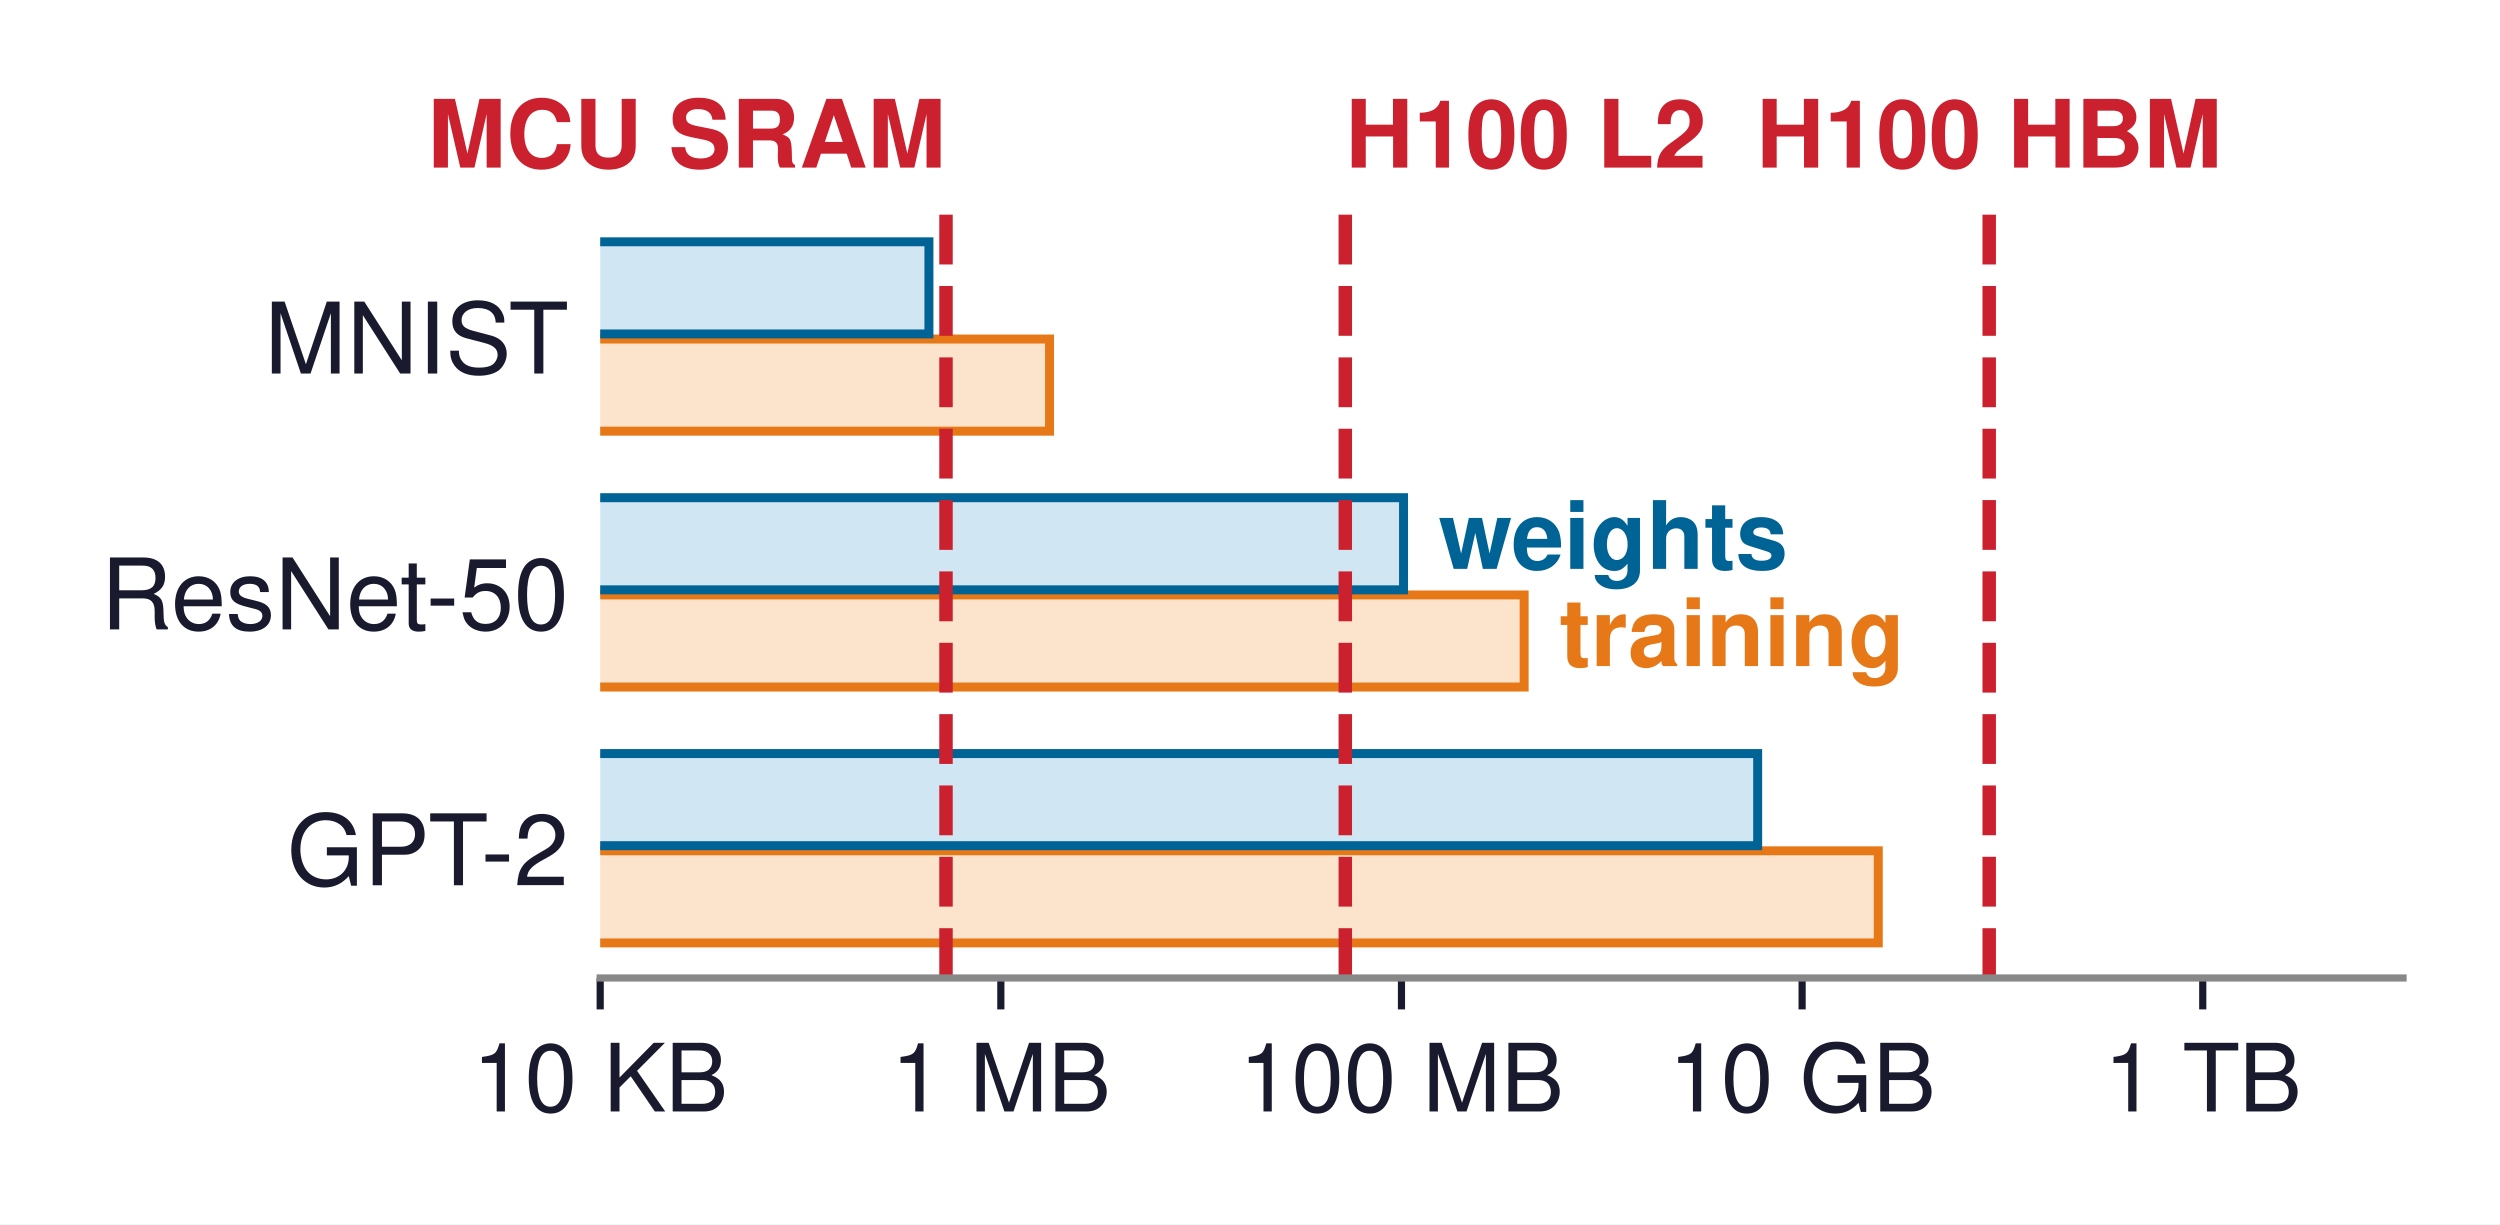
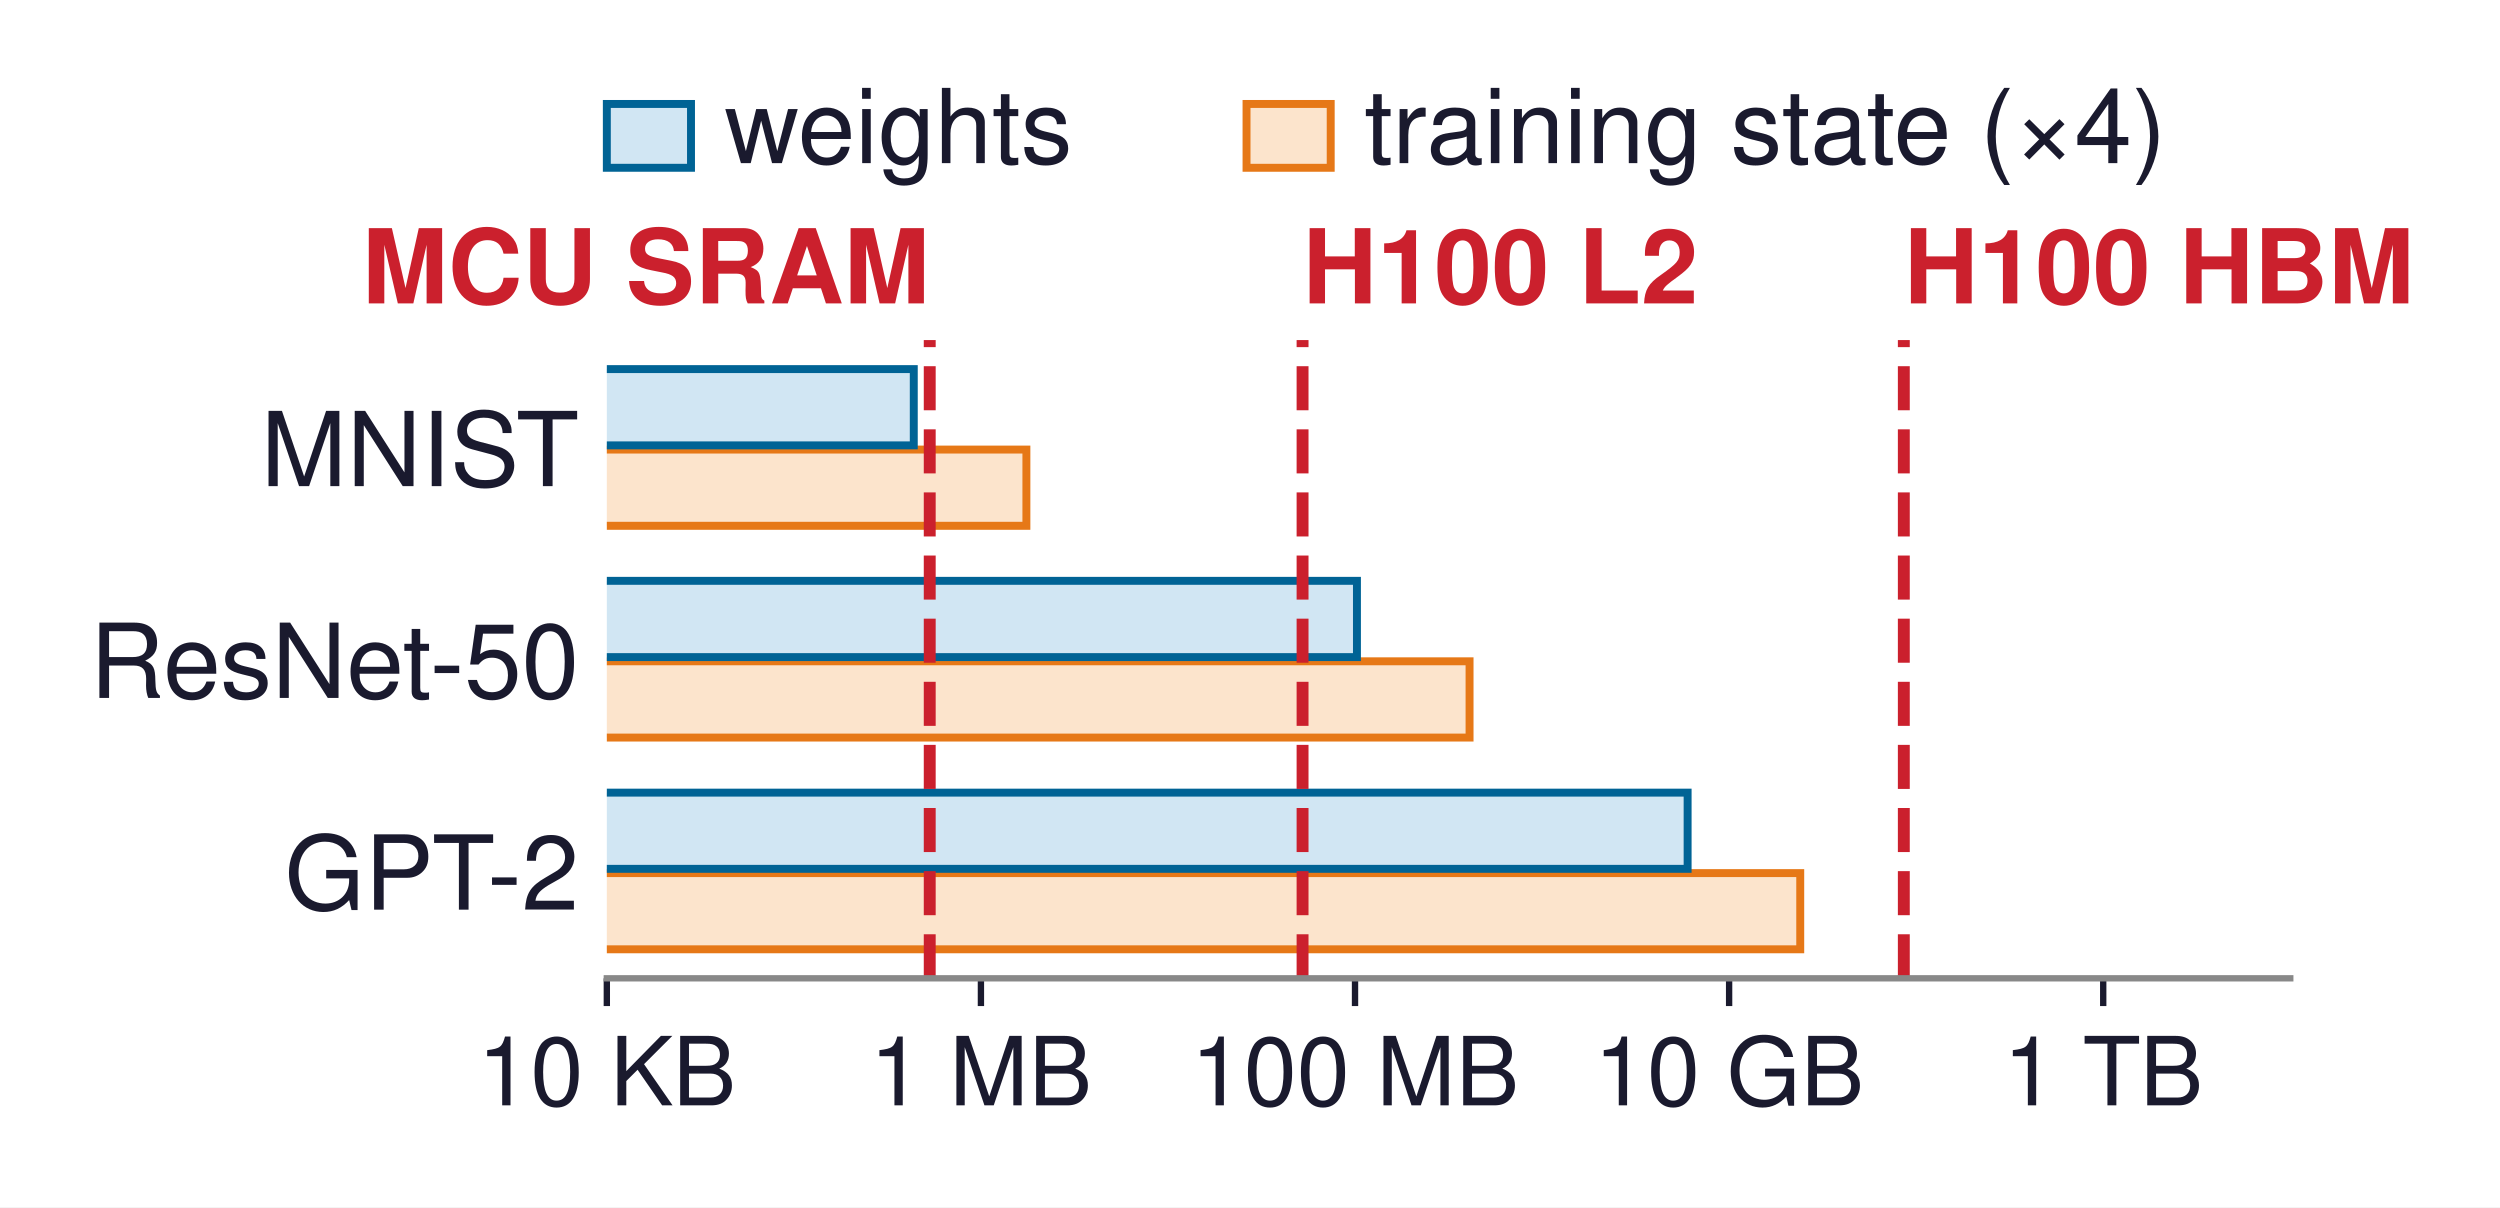
- <svg xmlns="http://www.w3.org/2000/svg" xmlns:xlink="http://www.w3.org/1999/xlink" width="278.555pt" height="136.428pt" viewBox="0 0 278.555 136.428" version="1.1">
+ <svg xmlns="http://www.w3.org/2000/svg" xmlns:xlink="http://www.w3.org/1999/xlink" width="314.892pt" height="152.064pt" viewBox="0 0 314.892 152.064" version="1.1">
  <defs>
    <style type="text/css">*{stroke-linejoin: round; stroke-linecap: butt}</style>
  </defs>
  <g id="figure_1">
    <g id="patch_1">
-       <path d="M 0 136.428  L 278.555 136.428  L 278.555 0  L 0 0  z " style="fill: #ffffff" />
+       <path d="M 0 152.064  L 314.892 152.064  L 314.892 0  L 0 0  z " style="fill: #ffffff" />
    </g>
    <g id="axes_1">
      <g id="patch_2">
-         <path d="M 66.875 108.969  L 267.755 108.969  L 267.755 23.037  L 66.875 23.037  z " style="fill: #ffffff" />
+         <path d="M 76.434 123.225  L 288.474 123.225  L 288.474 42.837  L 76.434 42.837  z " style="fill: #ffffff" />
      </g>
      <g id="patch_3">
-         <path d="M -22342.405 37.777  L 116.94 37.777  L 116.94 48.041  L -22342.405 48.041  z " clip-path="url(#p5668b7553b)" style="fill: #fce4cc; stroke: #e67817; stroke-linejoin: miter" />
+         <path d="M -23577.806 56.626  L 129.281 56.626  L 129.281 66.228  L -23577.806 66.228  z " clip-path="url(#p98f09e031f)" style="fill: #fce4cc; stroke: #e67817; stroke-linejoin: miter" />
      </g>
      <g id="patch_4">
-         <path d="M -22342.405 66.288  L 169.823 66.288  L 169.823 76.552  L -22342.405 76.552  z " clip-path="url(#p5668b7553b)" style="fill: #fce4cc; stroke: #e67817; stroke-linejoin: miter" />
+         <path d="M -23577.806 83.298  L 185.101 83.298  L 185.101 92.9  L -23577.806 92.9  z " clip-path="url(#p98f09e031f)" style="fill: #fce4cc; stroke: #e67817; stroke-linejoin: miter" />
      </g>
      <g id="patch_5">
-         <path d="M -22342.405 94.799  L 209.281 94.799  L 209.281 105.063  L -22342.405 105.063  z " clip-path="url(#p5668b7553b)" style="fill: #fce4cc; stroke: #e67817; stroke-linejoin: miter" />
+         <path d="M -23577.806 109.97  L 226.752 109.97  L 226.752 119.571  L -23577.806 119.571  z " clip-path="url(#p98f09e031f)" style="fill: #fce4cc; stroke: #e67817; stroke-linejoin: miter" />
      </g>
      <g id="patch_6">
-         <path d="M -22342.405 26.943  L 103.502 26.943  L 103.502 37.207  L -22342.405 37.207  z " clip-path="url(#p5668b7553b)" style="fill: #d1e6f3; stroke: #006395; stroke-linejoin: miter" />
+         <path d="M -23577.806 46.491  L 115.096 46.491  L 115.096 56.093  L -23577.806 56.093  z " clip-path="url(#p98f09e031f)" style="fill: #d1e6f3; stroke: #006395; stroke-linejoin: miter" />
      </g>
      <g id="patch_7">
-         <path d="M -22342.405 55.454  L 156.385 55.454  L 156.385 65.718  L -22342.405 65.718  z " clip-path="url(#p5668b7553b)" style="fill: #d1e6f3; stroke: #006395; stroke-linejoin: miter" />
+         <path d="M -23577.806 73.163  L 170.917 73.163  L 170.917 82.765  L -23577.806 82.765  z " clip-path="url(#p98f09e031f)" style="fill: #d1e6f3; stroke: #006395; stroke-linejoin: miter" />
      </g>
      <g id="patch_8">
-         <path d="M -22342.405 83.965  L 195.843 83.965  L 195.843 94.229  L -22342.405 94.229  z " clip-path="url(#p5668b7553b)" style="fill: #d1e6f3; stroke: #006395; stroke-linejoin: miter" />
+         <path d="M -23577.806 99.834  L 212.567 99.834  L 212.567 109.436  L -23577.806 109.436  z " clip-path="url(#p98f09e031f)" style="fill: #d1e6f3; stroke: #006395; stroke-linejoin: miter" />
+       </g>
+       <g id="patch_9">
+         <path d="M 76.434 21.133  L 87.036 21.133  L 87.036 13.094  L 76.434 13.094  z " style="fill: #d1e6f3; stroke: #006395; stroke-linejoin: miter" />
+       </g>
+       <g id="patch_10">
+         <path d="M 157.009 21.133  L 167.611 21.133  L 167.611 13.094  L 157.009 13.094  z " style="fill: #fce4cc; stroke: #e67817; stroke-linejoin: miter" />
      </g>
      <g id="matplotlib.axis_1">
        <g id="xtick_1">
          <g id="line2d_1">
            <defs>
-               <path id="mdaf1b0da75" d="M 0 0  L 0 3.5  " style="stroke: #1a1a2e; stroke-width: 0.8" />
+               <path id="m737eb5d7c2" d="M 0 0  L 0 3.5  " style="stroke: #1a1a2e; stroke-width: 0.8" />
            </defs>
            <g>
-               <use xlink:href="#mdaf1b0da75" x="66.875" y="108.969" style="fill: #1a1a2e; stroke: #1a1a2e; stroke-width: 0.8" />
+               <use xlink:href="#m737eb5d7c2" x="76.434" y="123.225" style="fill: #1a1a2e; stroke: #1a1a2e; stroke-width: 0.8" />
            </g>
          </g>
          <g id="text_1">
-             <text style="font-size: 10.5px; font-family: 'Helvetica', 'Arial', 'DejaVu Sans', sans-serif; text-anchor: middle; fill: #1a1a2e" x="66.875" y="123.844" transform="rotate(-0 66.87484 123.8441)">10 KB</text>
+             <text style="font-size: 12px; font-family: 'Helvetica', 'Arial', 'DejaVu Sans', sans-serif; text-anchor: middle; fill: #1a1a2e" x="76.434" y="139.225" transform="rotate(-0 76.43391 139.2253)">10 KB</text>
          </g>
        </g>
        <g id="xtick_2">
          <g id="line2d_2">
            <g>
-               <use xlink:href="#mdaf1b0da75" x="111.515" y="108.969" style="fill: #1a1a2e; stroke: #1a1a2e; stroke-width: 0.8" />
+               <use xlink:href="#m737eb5d7c2" x="123.554" y="123.225" style="fill: #1a1a2e; stroke: #1a1a2e; stroke-width: 0.8" />
            </g>
          </g>
          <g id="text_2">
-             <text style="font-size: 10.5px; font-family: 'Helvetica', 'Arial', 'DejaVu Sans', sans-serif; text-anchor: middle; fill: #1a1a2e" x="111.515" y="123.844" transform="rotate(-0 111.5148 123.8441)">1 MB</text>
+             <text style="font-size: 12px; font-family: 'Helvetica', 'Arial', 'DejaVu Sans', sans-serif; text-anchor: middle; fill: #1a1a2e" x="123.554" y="139.225" transform="rotate(-0 123.5539 139.2253)">1 MB</text>
          </g>
        </g>
        <g id="xtick_3">
          <g id="line2d_3">
            <g>
-               <use xlink:href="#mdaf1b0da75" x="156.155" y="108.969" style="fill: #1a1a2e; stroke: #1a1a2e; stroke-width: 0.8" />
+               <use xlink:href="#m737eb5d7c2" x="170.674" y="123.225" style="fill: #1a1a2e; stroke: #1a1a2e; stroke-width: 0.8" />
            </g>
          </g>
          <g id="text_3">
-             <text style="font-size: 10.5px; font-family: 'Helvetica', 'Arial', 'DejaVu Sans', sans-serif; text-anchor: middle; fill: #1a1a2e" x="156.155" y="123.844" transform="rotate(-0 156.1548 123.8441)">100 MB</text>
+             <text style="font-size: 12px; font-family: 'Helvetica', 'Arial', 'DejaVu Sans', sans-serif; text-anchor: middle; fill: #1a1a2e" x="170.674" y="139.225" transform="rotate(-0 170.6739 139.2253)">100 MB</text>
          </g>
        </g>
        <g id="xtick_4">
          <g id="line2d_4">
            <g>
-               <use xlink:href="#mdaf1b0da75" x="200.795" y="108.969" style="fill: #1a1a2e; stroke: #1a1a2e; stroke-width: 0.8" />
+               <use xlink:href="#m737eb5d7c2" x="217.794" y="123.225" style="fill: #1a1a2e; stroke: #1a1a2e; stroke-width: 0.8" />
            </g>
          </g>
          <g id="text_4">
-             <text style="font-size: 10.5px; font-family: 'Helvetica', 'Arial', 'DejaVu Sans', sans-serif; text-anchor: middle; fill: #1a1a2e" x="200.795" y="123.844" transform="rotate(-0 200.7948 123.8441)">10 GB</text>
+             <text style="font-size: 12px; font-family: 'Helvetica', 'Arial', 'DejaVu Sans', sans-serif; text-anchor: middle; fill: #1a1a2e" x="217.794" y="139.225" transform="rotate(-0 217.7939 139.2253)">10 GB</text>
          </g>
        </g>
        <g id="xtick_5">
          <g id="line2d_5">
            <g>
-               <use xlink:href="#mdaf1b0da75" x="245.435" y="108.969" style="fill: #1a1a2e; stroke: #1a1a2e; stroke-width: 0.8" />
+               <use xlink:href="#m737eb5d7c2" x="264.914" y="123.225" style="fill: #1a1a2e; stroke: #1a1a2e; stroke-width: 0.8" />
            </g>
          </g>
          <g id="text_5">
-             <text style="font-size: 10.5px; font-family: 'Helvetica', 'Arial', 'DejaVu Sans', sans-serif; text-anchor: middle; fill: #1a1a2e" x="245.435" y="123.844" transform="rotate(-0 245.4348 123.8441)">1 TB</text>
+             <text style="font-size: 12px; font-family: 'Helvetica', 'Arial', 'DejaVu Sans', sans-serif; text-anchor: middle; fill: #1a1a2e" x="264.914" y="139.225" transform="rotate(-0 264.9139 139.2253)">1 TB</text>
          </g>
        </g>
      </g>
      <g id="matplotlib.axis_2">
        <g id="ytick_1">
          <g id="line2d_6" />
          <g id="text_6">
-             <text style="font-size: 11px; font-family: 'Helvetica', 'Arial', 'DejaVu Sans', sans-serif; text-anchor: end; fill: #1a1a2e" x="63.375" y="41.617" transform="rotate(-0 63.37484 41.61719)">MNIST</text>
+             <text style="font-size: 13px; font-family: 'Helvetica', 'Arial', 'DejaVu Sans', sans-serif; text-anchor: end; fill: #1a1a2e" x="72.934" y="61.235" transform="rotate(-0 72.93391 61.23475)">MNIST</text>
          </g>
        </g>
        <g id="ytick_2">
          <g id="line2d_7" />
          <g id="text_7">
-             <text style="font-size: 11px; font-family: 'Helvetica', 'Arial', 'DejaVu Sans', sans-serif; text-anchor: end; fill: #1a1a2e" x="63.375" y="70.128" transform="rotate(-0 63.37484 70.12814)">ResNet-50</text>
+             <text style="font-size: 13px; font-family: 'Helvetica', 'Arial', 'DejaVu Sans', sans-serif; text-anchor: end; fill: #1a1a2e" x="72.934" y="87.906" transform="rotate(-0 72.93391 87.90628)">ResNet-50</text>
          </g>
        </g>
        <g id="ytick_3">
          <g id="line2d_8" />
          <g id="text_8">
-             <text style="font-size: 11px; font-family: 'Helvetica', 'Arial', 'DejaVu Sans', sans-serif; text-anchor: end; fill: #1a1a2e" x="63.375" y="98.639" transform="rotate(-0 63.37484 98.63909)">GPT-2</text>
+             <text style="font-size: 13px; font-family: 'Helvetica', 'Arial', 'DejaVu Sans', sans-serif; text-anchor: end; fill: #1a1a2e" x="72.934" y="114.578" transform="rotate(-0 72.93391 114.5778)">GPT-2</text>
          </g>
        </g>
      </g>
      <g id="line2d_9">
-         <path d="M 105.406 108.969  L 105.406 23.037  " clip-path="url(#p5668b7553b)" style="fill: none; stroke-dasharray: 5.55,2.4; stroke-dashoffset: 0; stroke: #cb202d; stroke-width: 1.5" />
+         <path d="M 117.106 123.225  L 117.106 42.837  " clip-path="url(#p98f09e031f)" style="fill: none; stroke-dasharray: 5.55,2.4; stroke-dashoffset: 0; stroke: #cb202d; stroke-width: 1.5" />
      </g>
      <g id="line2d_10">
-         <path d="M 149.896 108.969  L 149.896 23.037  " clip-path="url(#p5668b7553b)" style="fill: none; stroke-dasharray: 5.55,2.4; stroke-dashoffset: 0; stroke: #cb202d; stroke-width: 1.5" />
+         <path d="M 164.067 123.225  L 164.067 42.837  " clip-path="url(#p98f09e031f)" style="fill: none; stroke-dasharray: 5.55,2.4; stroke-dashoffset: 0; stroke: #cb202d; stroke-width: 1.5" />
      </g>
      <g id="line2d_11">
-         <path d="M 221.641 108.969  L 221.641 23.037  " clip-path="url(#p5668b7553b)" style="fill: none; stroke-dasharray: 5.55,2.4; stroke-dashoffset: 0; stroke: #cb202d; stroke-width: 1.5" />
+         <path d="M 239.799 123.225  L 239.799 42.837  " clip-path="url(#p98f09e031f)" style="fill: none; stroke-dasharray: 5.55,2.4; stroke-dashoffset: 0; stroke: #cb202d; stroke-width: 1.5" />
      </g>
-       <g id="patch_9">
-         <path d="M 66.875 108.969  L 267.755 108.969  " style="fill: none; stroke: #888888; stroke-width: 0.8; stroke-linejoin: miter; stroke-linecap: square" />
+       <g id="patch_11">
+         <path d="M 76.434 123.225  L 288.474 123.225  " style="fill: none; stroke: #888888; stroke-width: 0.8; stroke-linejoin: miter; stroke-linecap: square" />
      </g>
      <g id="text_9">
-         <text style="font-weight: 700; font-size: 10.5px; font-family: 'Helvetica', 'Arial', 'DejaVu Sans', sans-serif; text-anchor: start; fill: #006395" x="160.315" y="63.38" transform="rotate(-0 160.3151 63.38004)">weights</text>
+         <text style="font-weight: 700; font-size: 13px; font-family: 'Helvetica', 'Arial', 'DejaVu Sans', sans-serif; text-anchor: end; fill: #cb202d" x="117.106" y="38.217" transform="rotate(-0 117.1056 38.21666)">MCU SRAM</text>
      </g>
      <g id="text_10">
-         <text style="font-weight: 700; font-size: 10.5px; font-family: 'Helvetica', 'Arial', 'DejaVu Sans', sans-serif; text-anchor: start; fill: #e67817" x="173.753" y="74.214" transform="rotate(-0 173.7531 74.2142)">training</text>
+         <text style="font-weight: 700; font-size: 13px; font-family: 'Helvetica', 'Arial', 'DejaVu Sans', sans-serif; text-anchor: start; fill: #cb202d" x="164.067" y="38.217" transform="rotate(-0 164.067 38.21666)">H100 L2</text>
      </g>
      <g id="text_11">
-         <text style="font-weight: 700; font-size: 10.5px; font-family: 'Helvetica', 'Arial', 'DejaVu Sans', sans-serif; text-anchor: end; fill: #cb202d" x="105.406" y="18.675" transform="rotate(-0 105.4059 18.675)">MCU SRAM</text>
+         <text style="font-weight: 700; font-size: 13px; font-family: 'Helvetica', 'Arial', 'DejaVu Sans', sans-serif; text-anchor: start; fill: #cb202d" x="239.799" y="38.217" transform="rotate(-0 239.7987 38.21666)">H100 HBM</text>
      </g>
      <g id="text_12">
-         <text style="font-weight: 700; font-size: 10.5px; font-family: 'Helvetica', 'Arial', 'DejaVu Sans', sans-serif; text-anchor: start; fill: #cb202d" x="149.896" y="18.675" transform="rotate(-0 149.8956 18.675)">H100 L2</text>
+         <text style="font-size: 13px; font-family: 'Helvetica', 'Arial', 'DejaVu Sans', sans-serif; text-anchor: start; fill: #1a1a2e" x="91.277" y="20.55" transform="rotate(-0 91.27671 20.55)">weights</text>
      </g>
      <g id="text_13">
-         <text style="font-weight: 700; font-size: 10.5px; font-family: 'Helvetica', 'Arial', 'DejaVu Sans', sans-serif; text-anchor: middle; fill: #cb202d" x="221.641" y="18.675" transform="rotate(-0 221.6415 18.675)">H100 HBM</text>
+         <text style="font-size: 13px; font-family: 'Helvetica', 'Arial', 'DejaVu Sans', sans-serif; text-anchor: start; fill: #1a1a2e" x="171.852" y="20.55" transform="rotate(-0 171.8519 20.55)">training state (×4)</text>
      </g>
    </g>
  </g>
  <defs>
-     <clipPath id="p5668b7553b">
-       <rect x="66.875" y="23.037" width="200.88" height="85.932" />
+     <clipPath id="p98f09e031f">
+       <rect x="76.434" y="42.837" width="212.04" height="80.388" />
    </clipPath>
  </defs>
</svg>
